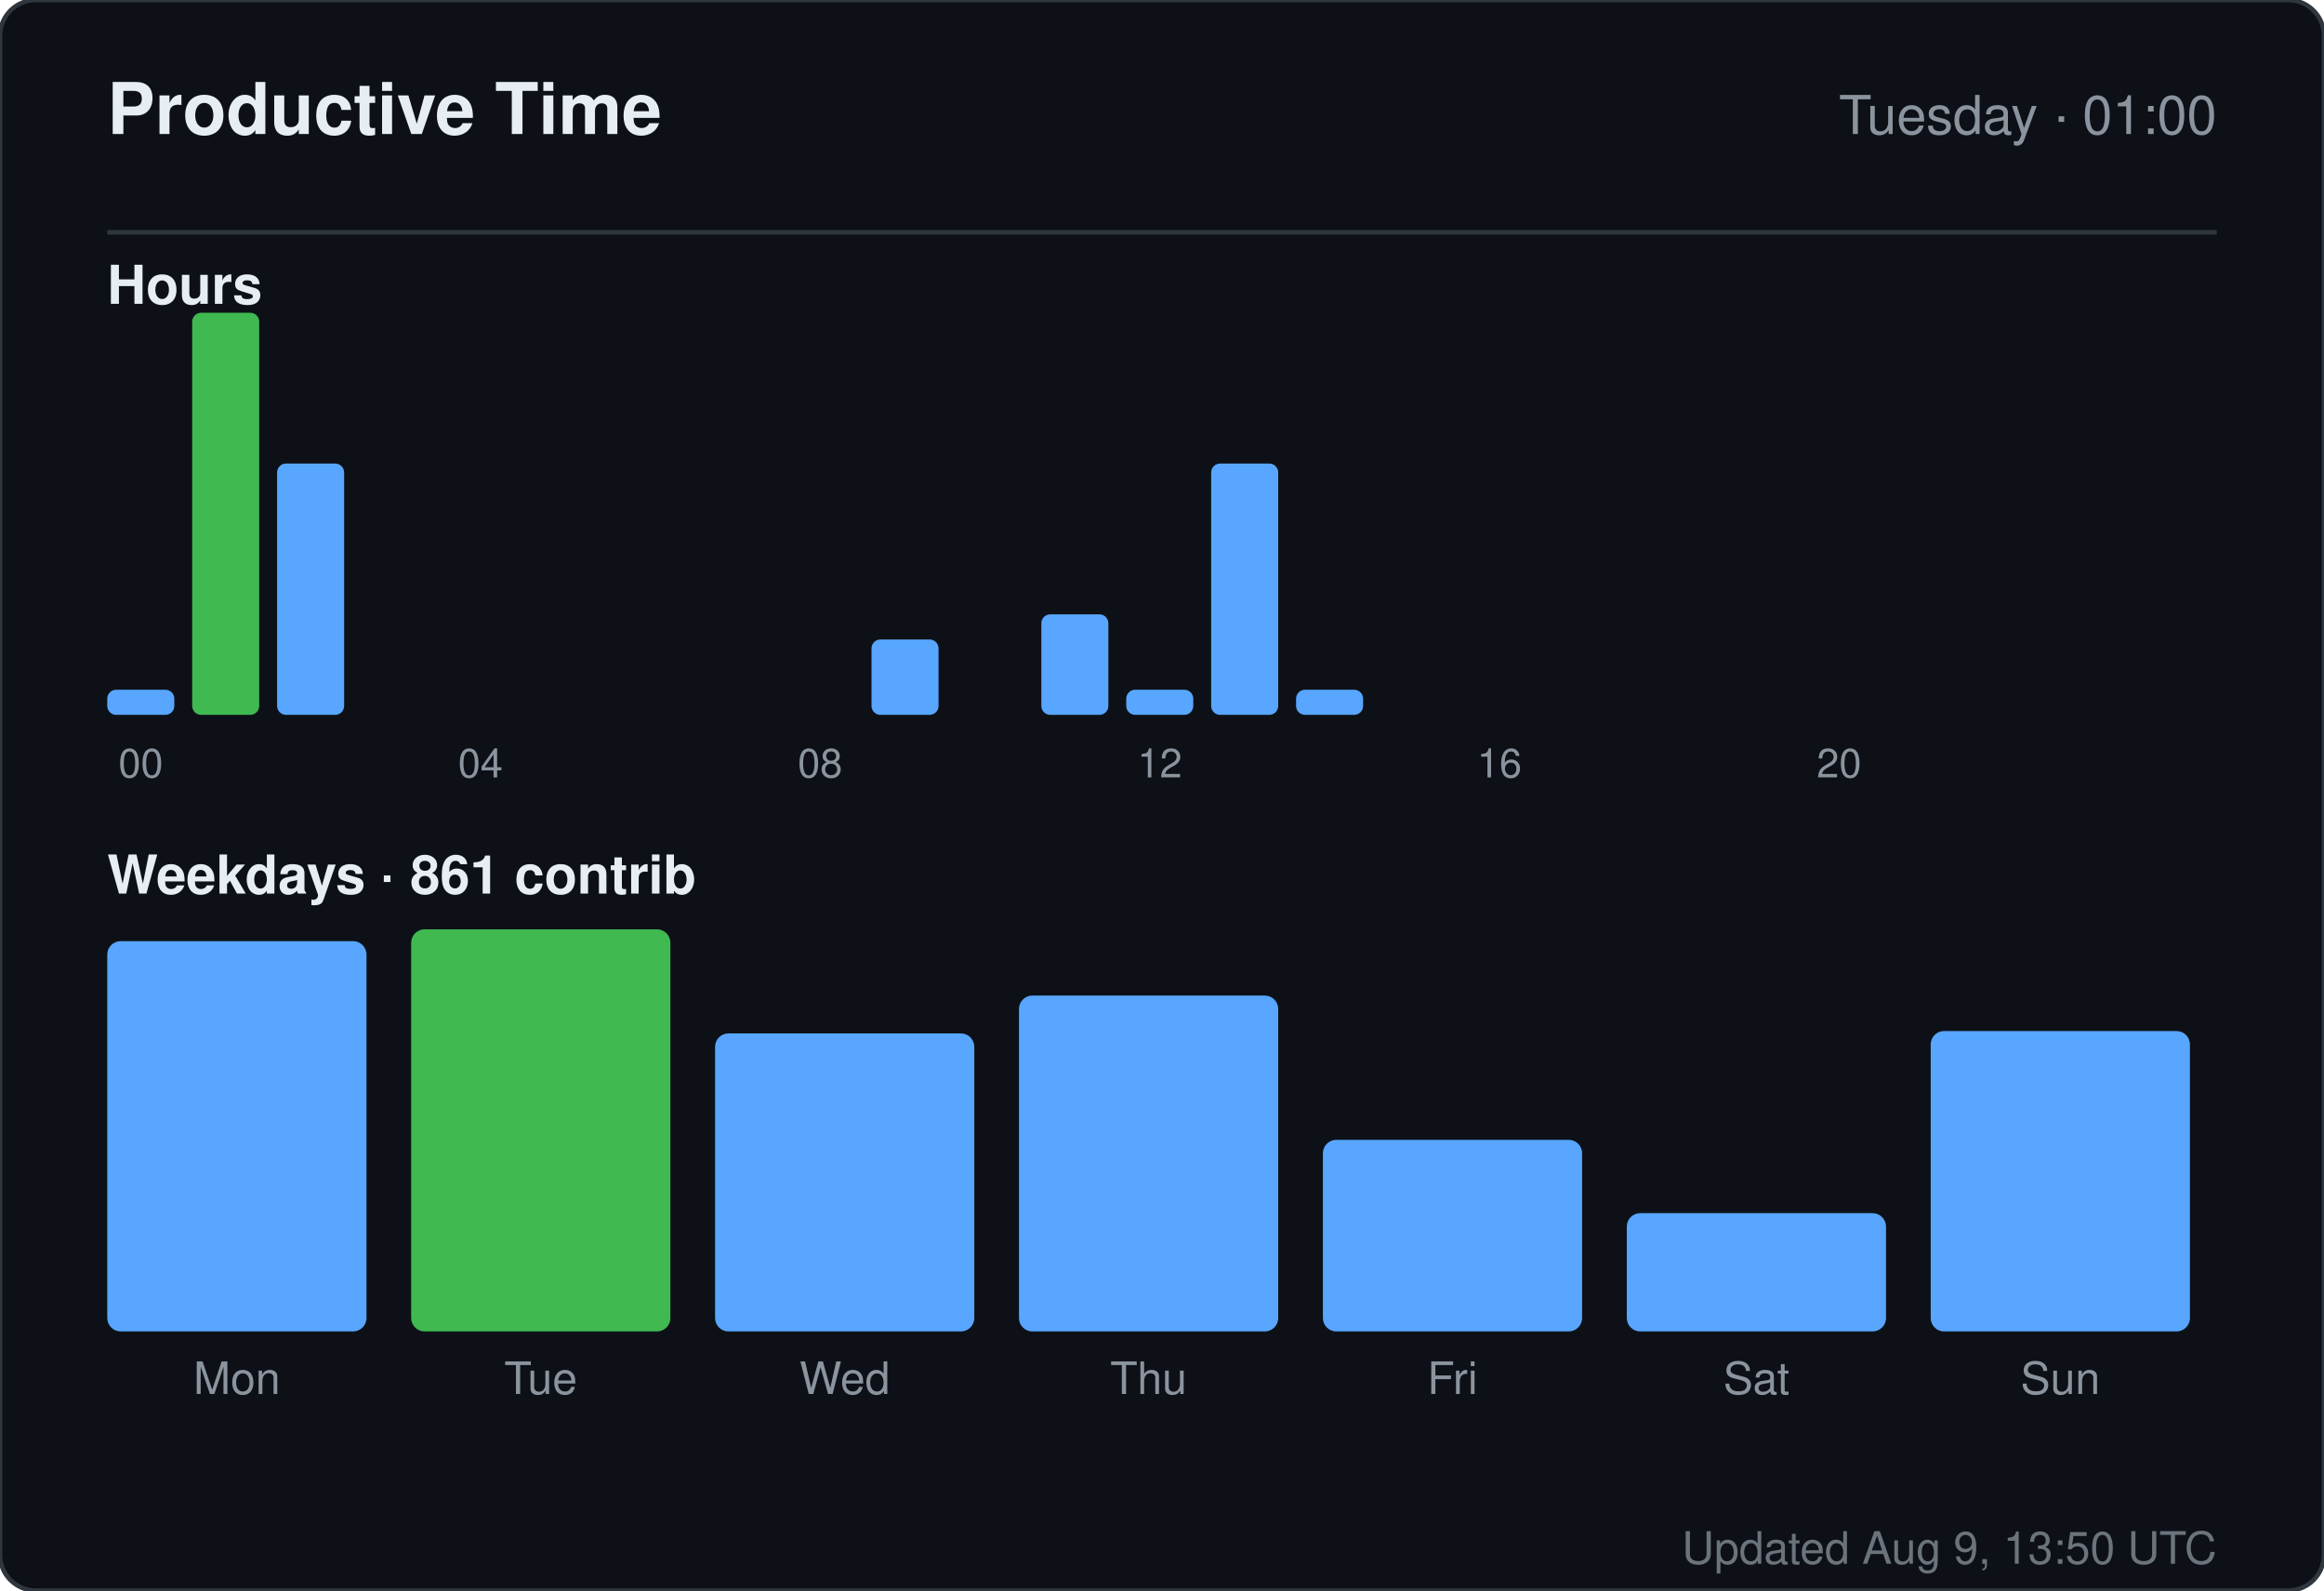
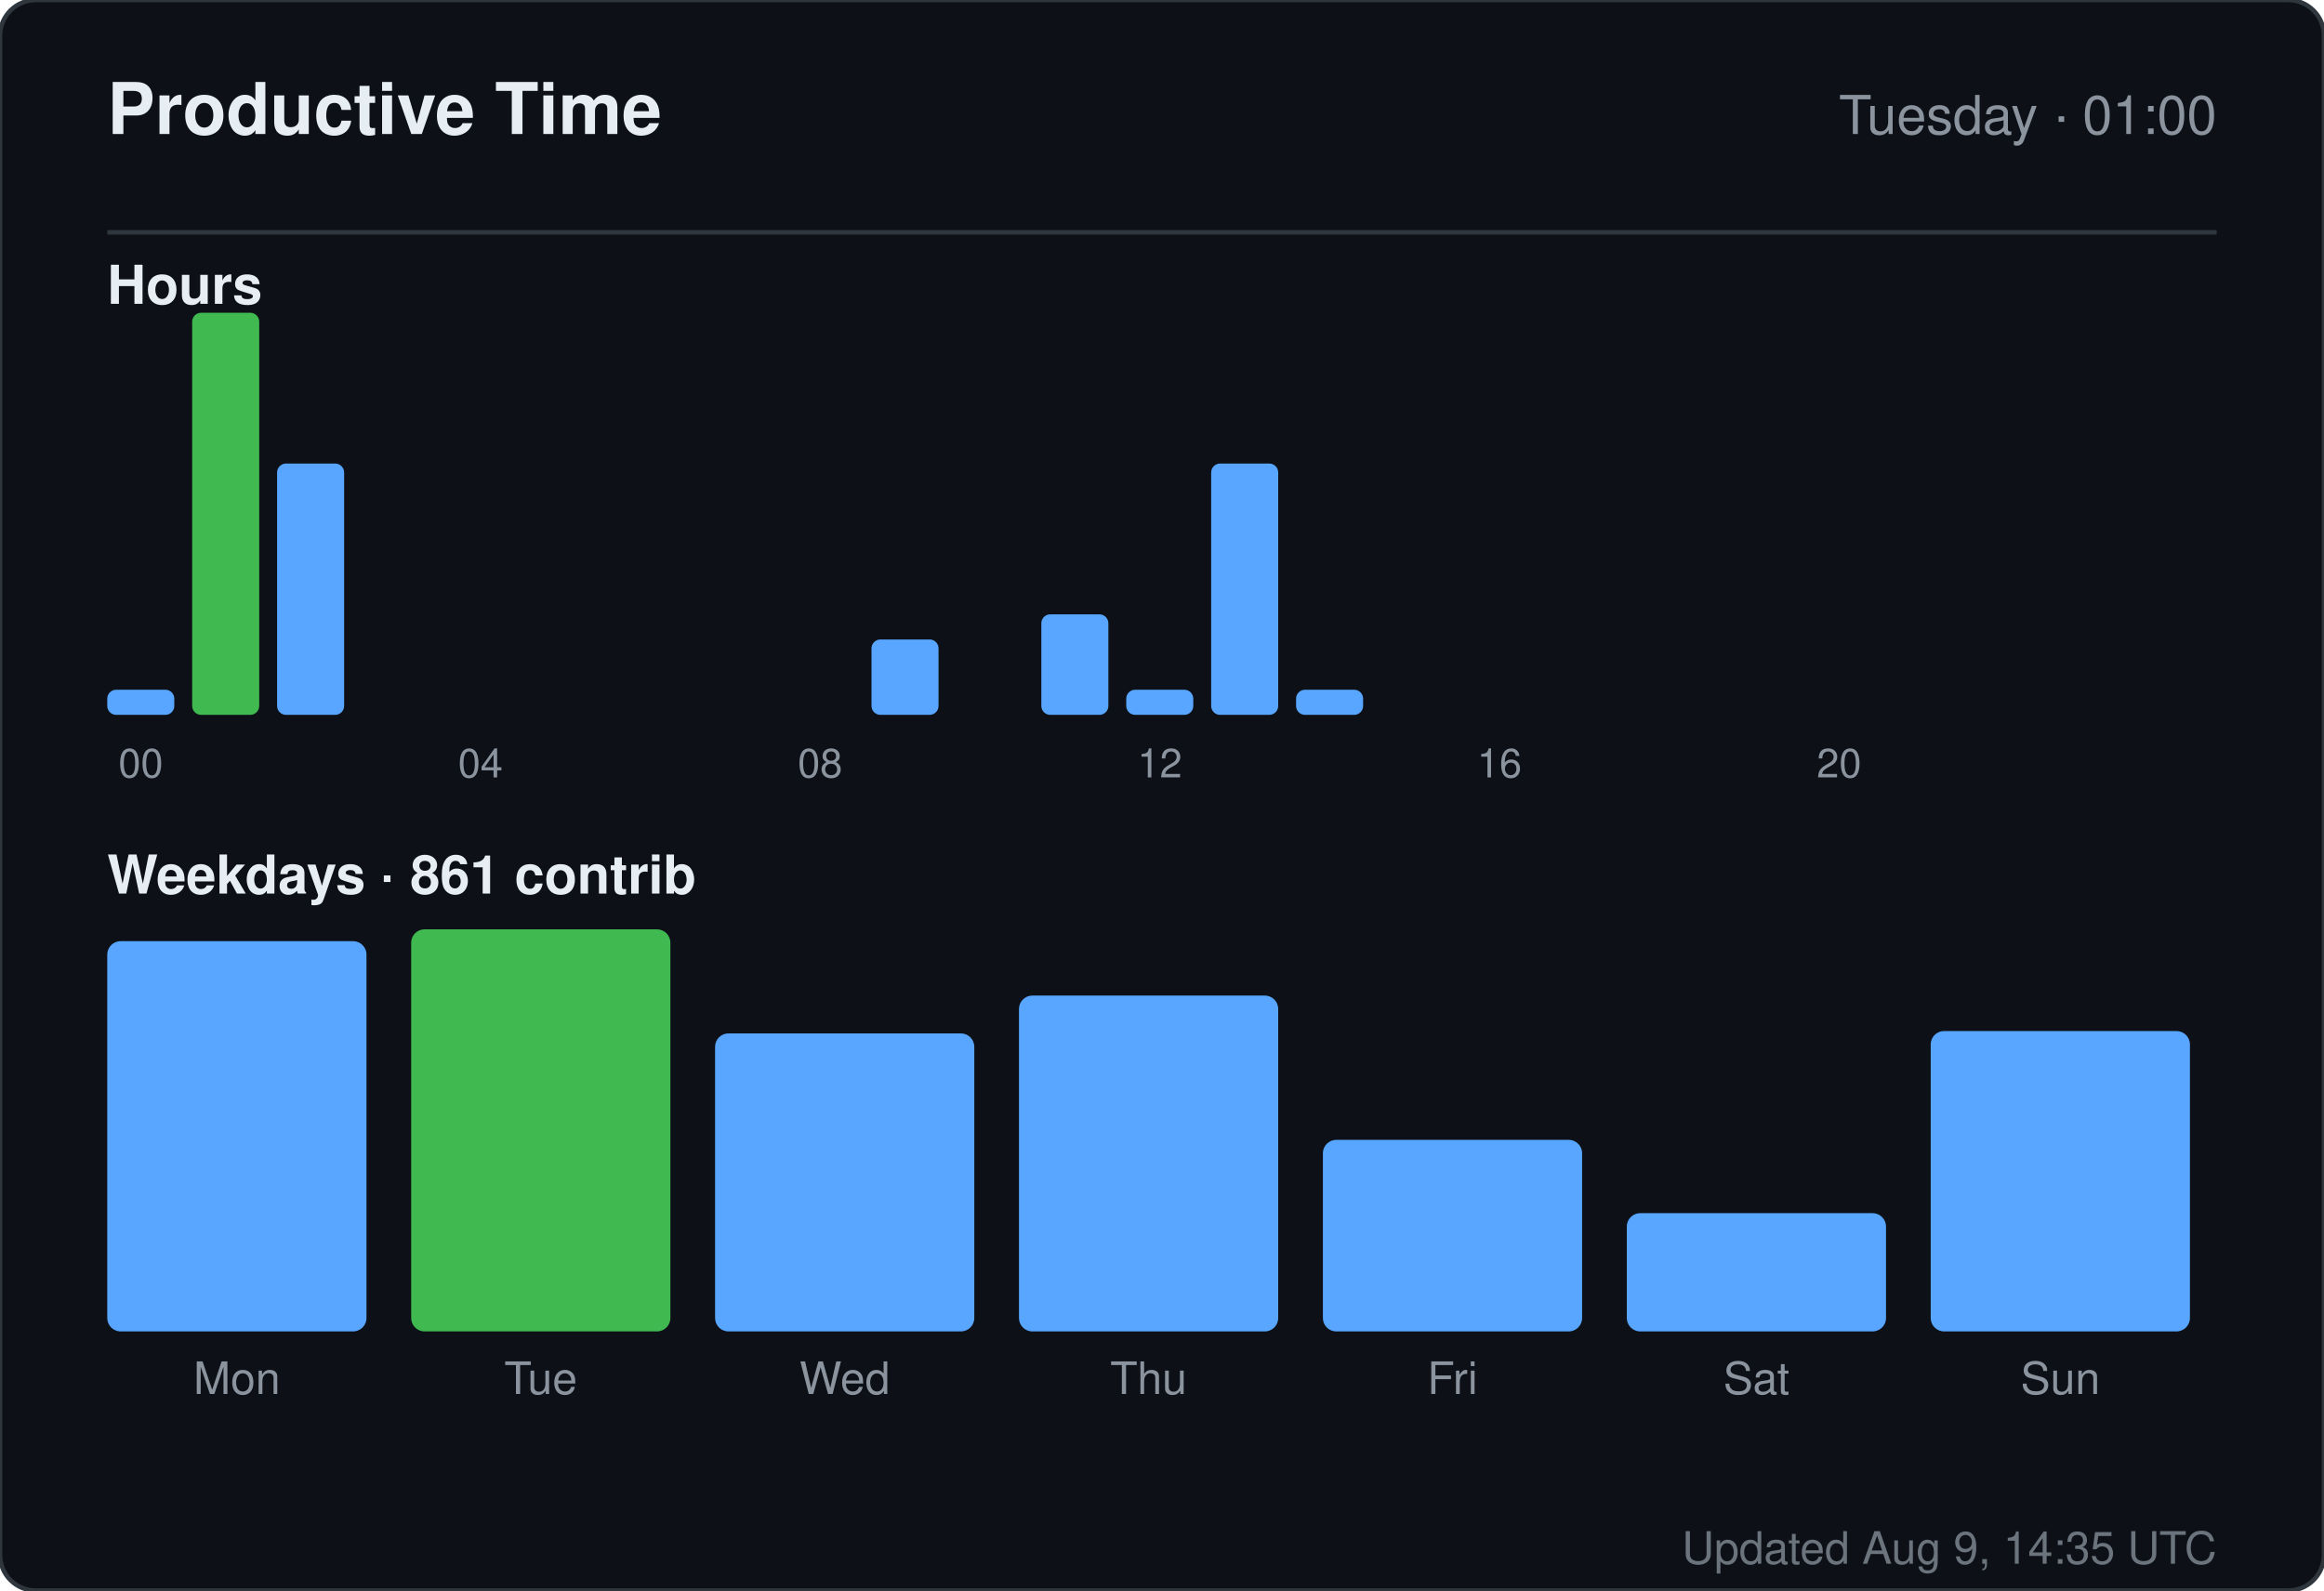
<svg xmlns="http://www.w3.org/2000/svg" width="520" height="356" viewBox="0 0 520 356" role="img" aria-label="Productive time for sandiirawan12">
  <rect width="520" height="356" rx="8" fill="#0d1117" stroke="#30363d" />
  <g font-family="-apple-system, BlinkMacSystemFont, Segoe UI, Helvetica, Arial, sans-serif">
    <text x="24" y="30" fill="#e6edf3" font-size="16" font-weight="700">Productive Time</text>
    <text x="496" y="30" fill="#8b949e" font-size="12" text-anchor="end">Tuesday · 01:00</text>
    <line x1="24" y1="52" x2="496" y2="52" stroke="#30363d" />
    <text x="24" y="68" fill="#e6edf3" font-size="12" font-weight="600">Hours</text>
    <rect x="24" y="154.375" width="15" height="5.625" rx="2" fill="#58a6ff" />
    <text x="31.5" y="174" fill="#8b949e" font-size="9" text-anchor="middle">00</text>
    <rect x="43" y="70" width="15" height="90" rx="2" fill="#3fb950" />
    <rect x="62" y="103.75" width="15" height="56.25" rx="2" fill="#58a6ff" />
    <rect x="81" y="160" width="15" height="0" rx="2" fill="#58a6ff" />
    <rect x="100" y="160" width="15" height="0" rx="2" fill="#58a6ff" />
    <text x="107.5" y="174" fill="#8b949e" font-size="9" text-anchor="middle">04</text>
    <rect x="119" y="160" width="15" height="0" rx="2" fill="#58a6ff" />
    <rect x="138" y="160" width="15" height="0" rx="2" fill="#58a6ff" />
    <rect x="157" y="160" width="15" height="0" rx="2" fill="#58a6ff" />
    <rect x="176" y="160" width="15" height="0" rx="2" fill="#58a6ff" />
    <text x="183.5" y="174" fill="#8b949e" font-size="9" text-anchor="middle">08</text>
    <rect x="195" y="143.125" width="15" height="16.875" rx="2" fill="#58a6ff" />
    <rect x="214" y="160" width="15" height="0" rx="2" fill="#58a6ff" />
    <rect x="233" y="137.5" width="15" height="22.5" rx="2" fill="#58a6ff" />
    <rect x="252" y="154.375" width="15" height="5.625" rx="2" fill="#58a6ff" />
    <text x="259.5" y="174" fill="#8b949e" font-size="9" text-anchor="middle">12</text>
    <rect x="271" y="103.75" width="15" height="56.25" rx="2" fill="#58a6ff" />
    <rect x="290" y="154.375" width="15" height="5.625" rx="2" fill="#58a6ff" />
    <rect x="309" y="160" width="15" height="0" rx="2" fill="#58a6ff" />
    <rect x="328" y="160" width="15" height="0" rx="2" fill="#58a6ff" />
    <text x="335.5" y="174" fill="#8b949e" font-size="9" text-anchor="middle">16</text>
    <rect x="347" y="160" width="15" height="0" rx="2" fill="#58a6ff" />
    <rect x="366" y="160" width="15" height="0" rx="2" fill="#58a6ff" />
    <rect x="385" y="160" width="15" height="0" rx="2" fill="#58a6ff" />
    <rect x="404" y="160" width="15" height="0" rx="2" fill="#58a6ff" />
    <text x="411.5" y="174" fill="#8b949e" font-size="9" text-anchor="middle">20</text>
    <rect x="423" y="160" width="15" height="0" rx="2" fill="#58a6ff" />
    <rect x="442" y="160" width="15" height="0" rx="2" fill="#58a6ff" />
    <rect x="461" y="160" width="15" height="0" rx="2" fill="#58a6ff" />
    <text x="24" y="200" fill="#e6edf3" font-size="12" font-weight="600">Weekdays · 861 contrib</text>
    <rect x="24" y="210.647" width="58" height="87.353" rx="3" fill="#58a6ff" />
    <text x="53" y="312" fill="#8b949e" font-size="10" text-anchor="middle">Mon</text>
    <rect x="92" y="208" width="58" height="90" rx="3" fill="#3fb950" />
    <text x="121" y="312" fill="#8b949e" font-size="10" text-anchor="middle">Tue</text>
    <rect x="160" y="231.294" width="58" height="66.706" rx="3" fill="#58a6ff" />
    <text x="189" y="312" fill="#8b949e" font-size="10" text-anchor="middle">Wed</text>
    <rect x="228" y="222.824" width="58" height="75.176" rx="3" fill="#58a6ff" />
    <text x="257" y="312" fill="#8b949e" font-size="10" text-anchor="middle">Thu</text>
    <rect x="296" y="255.118" width="58" height="42.882" rx="3" fill="#58a6ff" />
    <text x="325" y="312" fill="#8b949e" font-size="10" text-anchor="middle">Fri</text>
    <rect x="364" y="271.529" width="58" height="26.471" rx="3" fill="#58a6ff" />
    <text x="393" y="312" fill="#8b949e" font-size="10" text-anchor="middle">Sat</text>
    <rect x="432" y="230.765" width="58" height="67.235" rx="3" fill="#58a6ff" />
    <text x="461" y="312" fill="#8b949e" font-size="10" text-anchor="middle">Sun</text>
-     <text x="496" y="350" fill="#8b949e" font-size="10" text-anchor="end" opacity="0.75">Updated Aug 9, 13:50 UTC</text>
+     <text x="496" y="350" fill="#8b949e" font-size="10" text-anchor="end" opacity="0.75">Updated Aug 9, 14:35 UTC</text>
  </g>
</svg>
